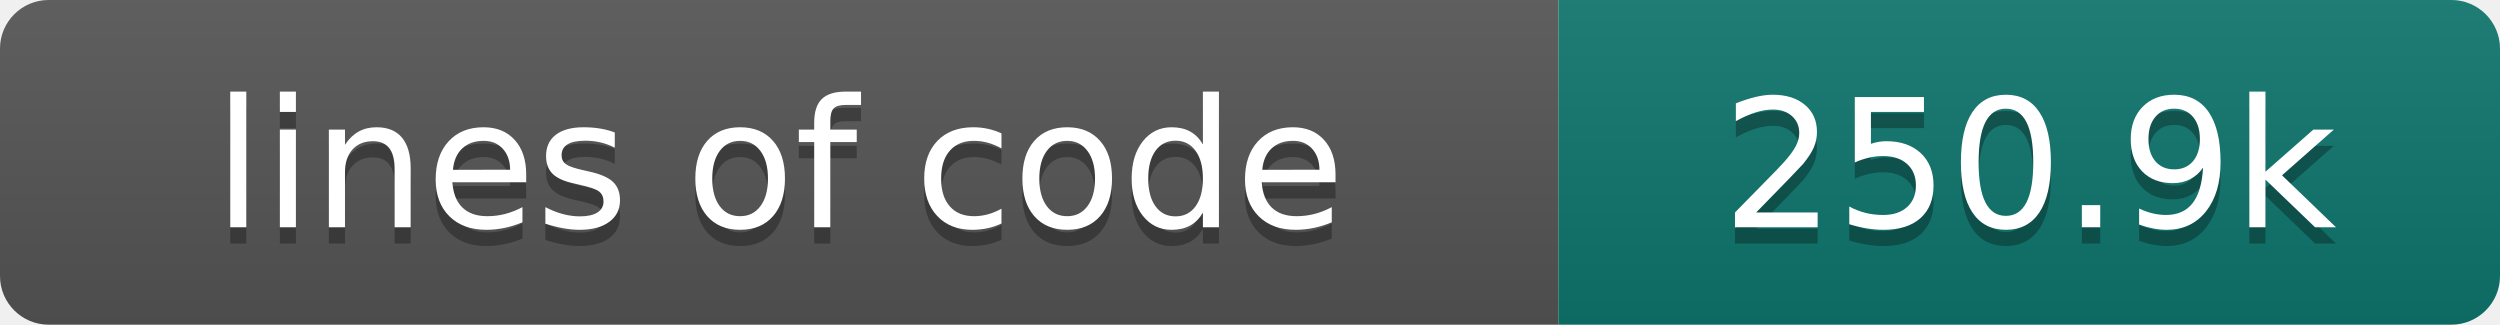
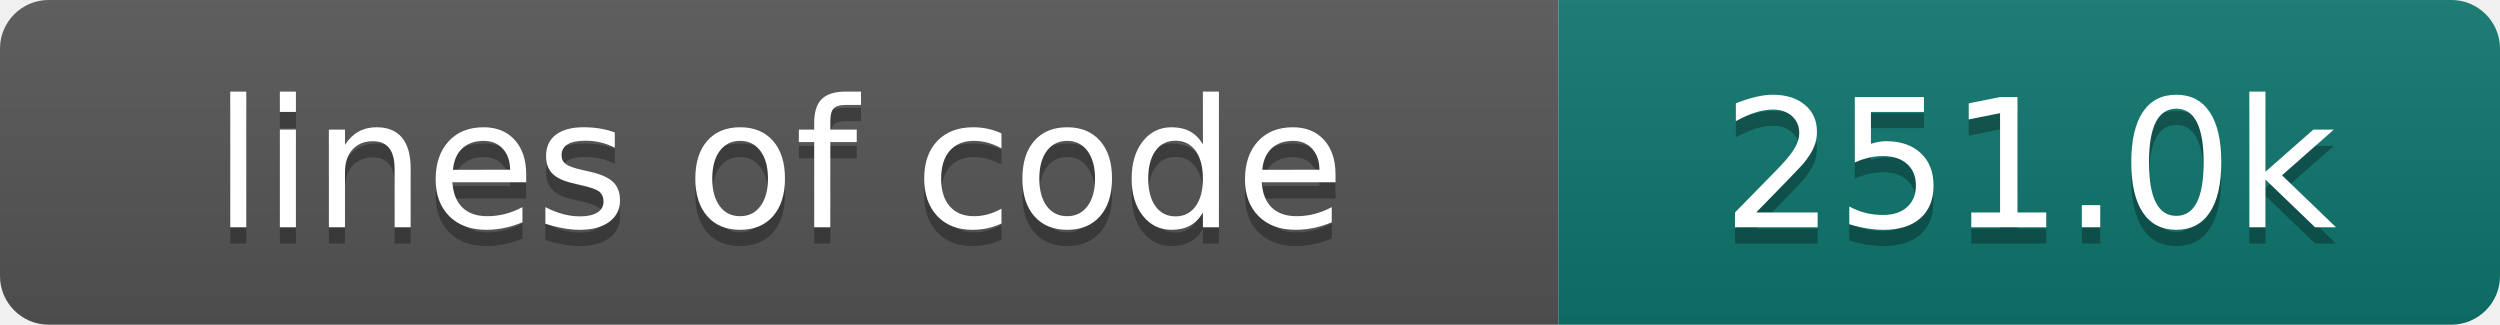
- <svg xmlns="http://www.w3.org/2000/svg" width="154" height="20" role="img" aria-label="lines of code: 250.9k">
+ <svg xmlns="http://www.w3.org/2000/svg" width="154" height="20" role="img" aria-label="lines of code: 251.0k">
  <linearGradient id="s" x2="0" y2="100%">
    <stop offset="0" stop-color="#bbb" stop-opacity=".1" />
    <stop offset="1" stop-opacity=".1" />
  </linearGradient>
  <clipPath id="r">
    <rect width="154" height="20" rx="3" fill="#fff" />
  </clipPath>
  <g clip-path="url(#r)">
    <rect width="96" height="20" fill="#555" />
    <rect x="96" width="58" height="20" fill="#0f766e" />
    <rect width="154" height="20" fill="url(#s)" />
  </g>
  <g fill="#fff" text-anchor="middle" font-family="DejaVu Sans,Verdana,Geneva,sans-serif" font-size="110">
    <text x="480" y="150" fill="#010101" fill-opacity=".3" transform="scale(.1)" textLength="860" lengthAdjust="spacing">lines of code</text>
    <text x="480" y="140" transform="scale(.1)" textLength="860" lengthAdjust="spacing">lines of code</text>
-     <text x="1250" y="150" fill="#010101" fill-opacity=".3" transform="scale(.1)" textLength="480" lengthAdjust="spacing">250.9k</text>
-     <text x="1250" y="140" transform="scale(.1)" textLength="480" lengthAdjust="spacing">250.9k</text>
+     <text x="1250" y="150" fill="#010101" fill-opacity=".3" transform="scale(.1)" textLength="480" lengthAdjust="spacing">251.0k</text>
+     <text x="1250" y="140" transform="scale(.1)" textLength="480" lengthAdjust="spacing">251.0k</text>
  </g>
</svg>
